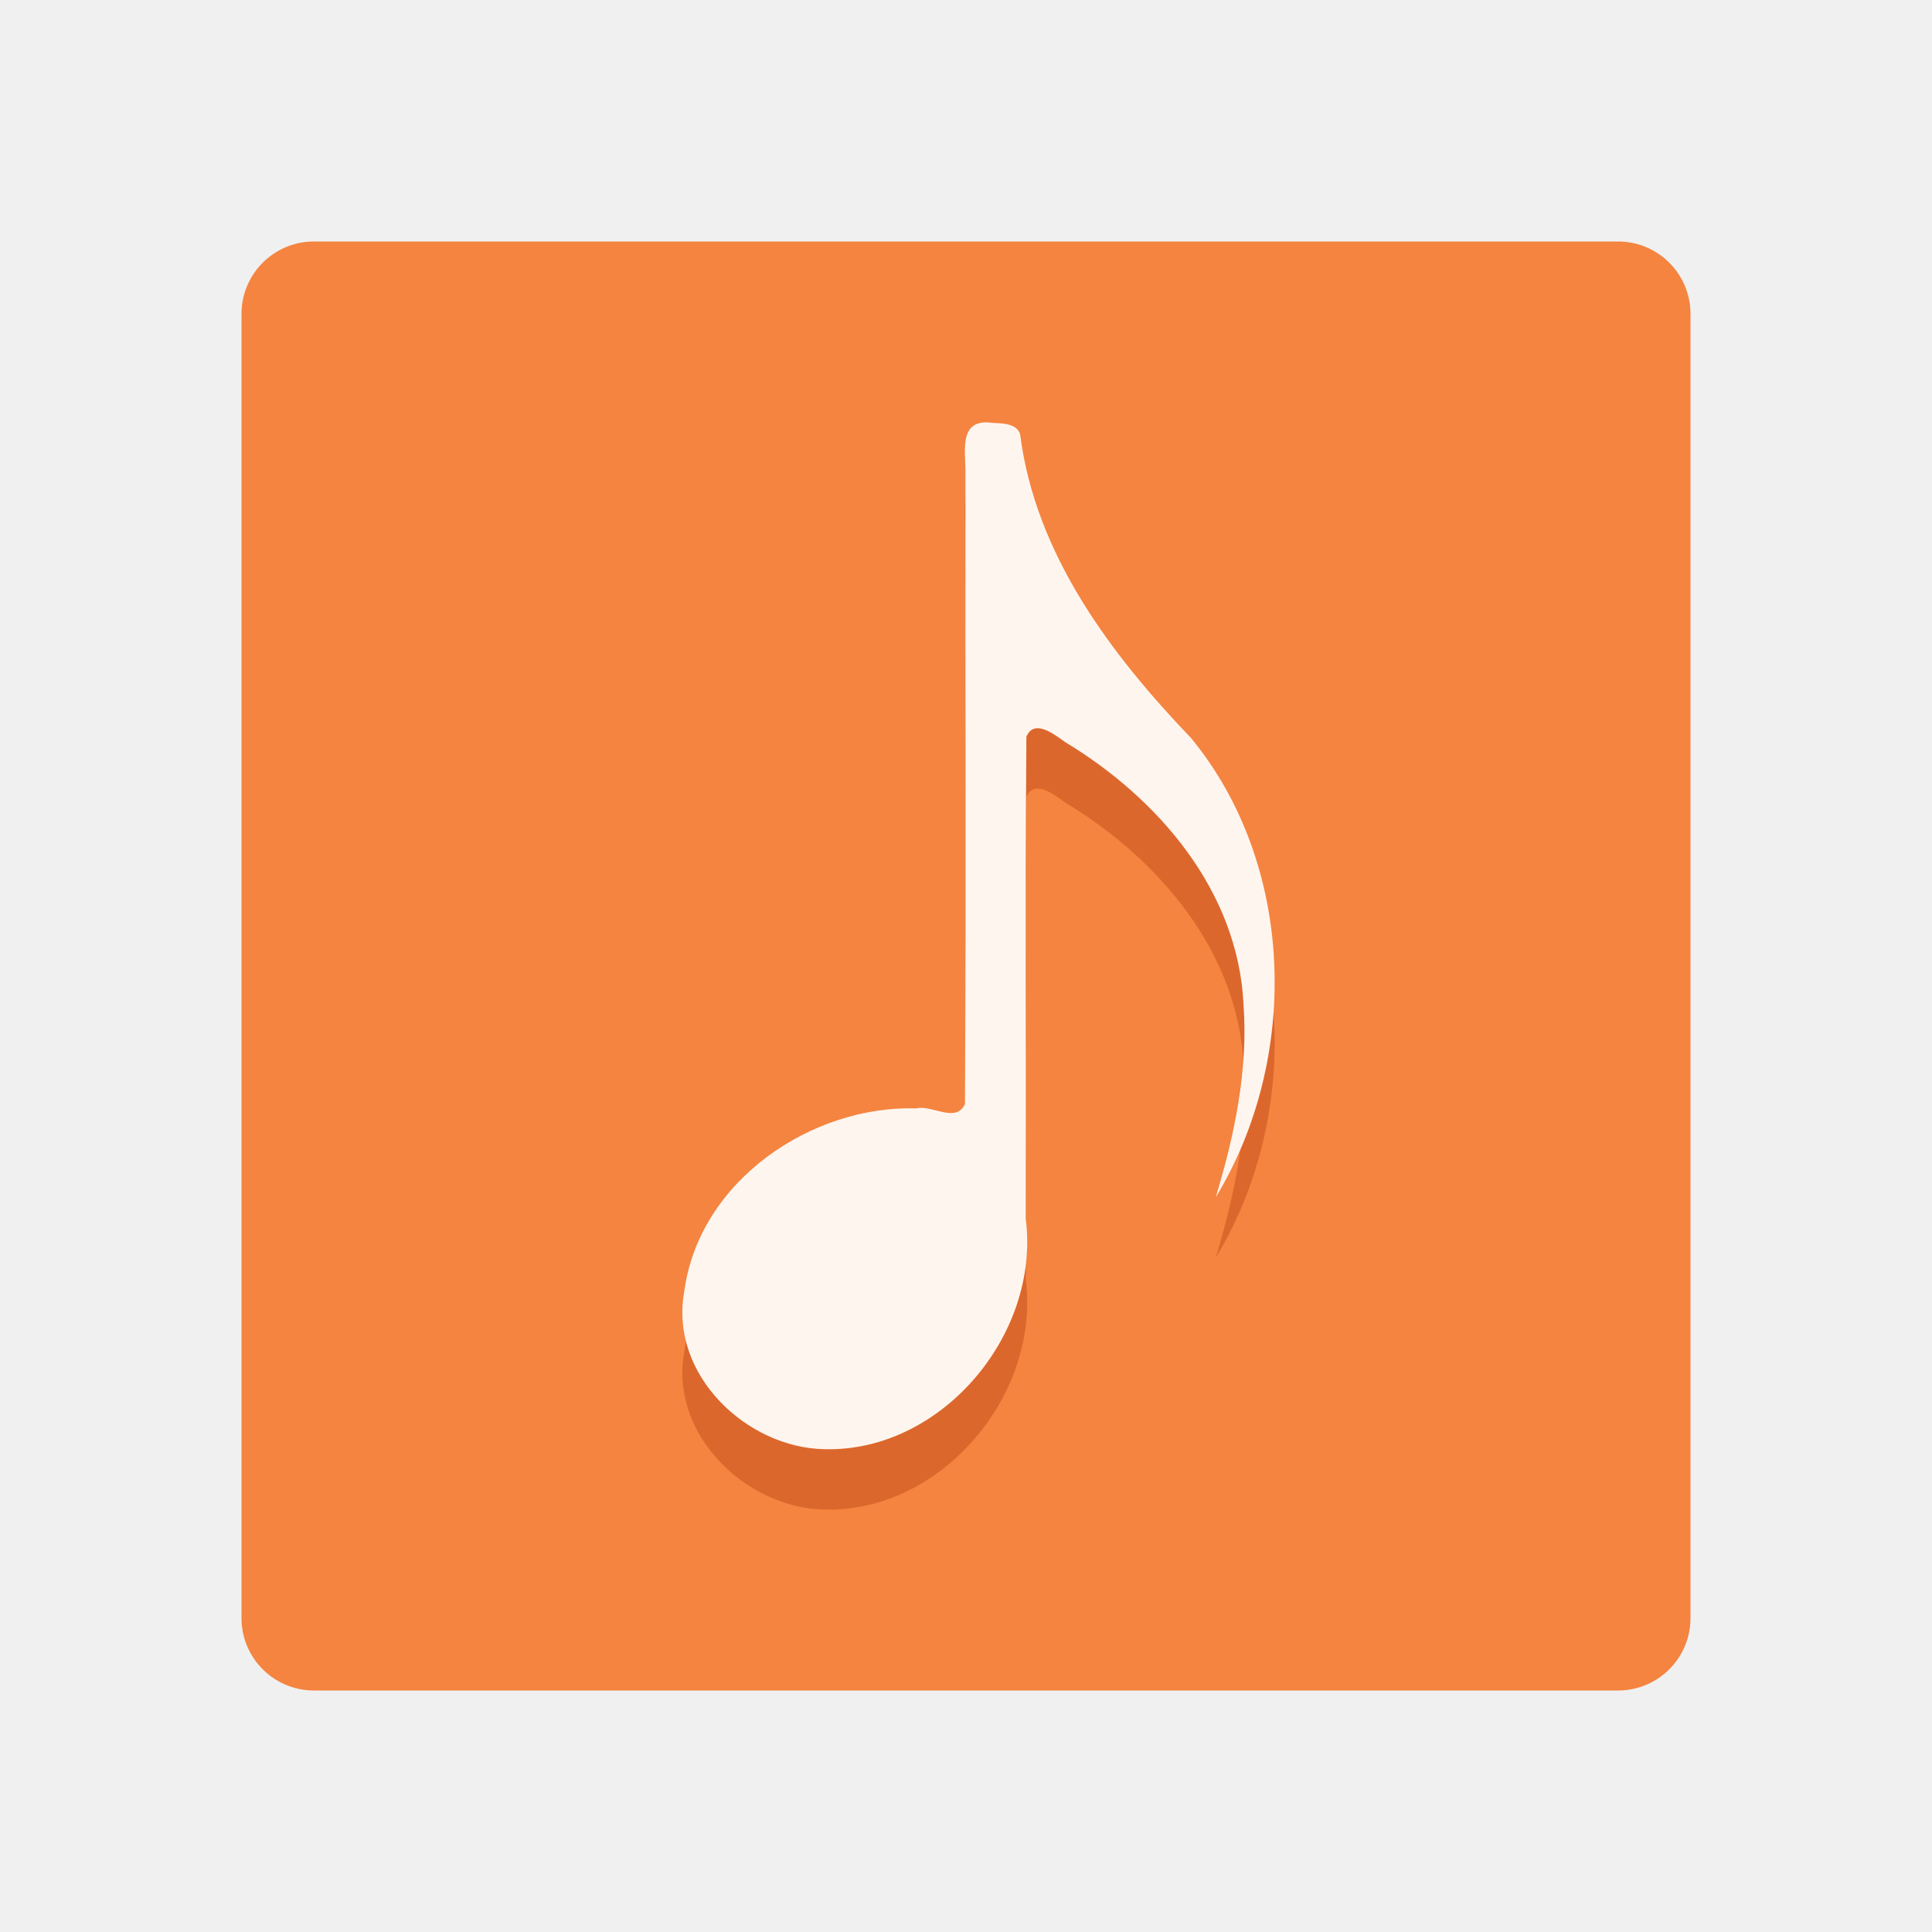
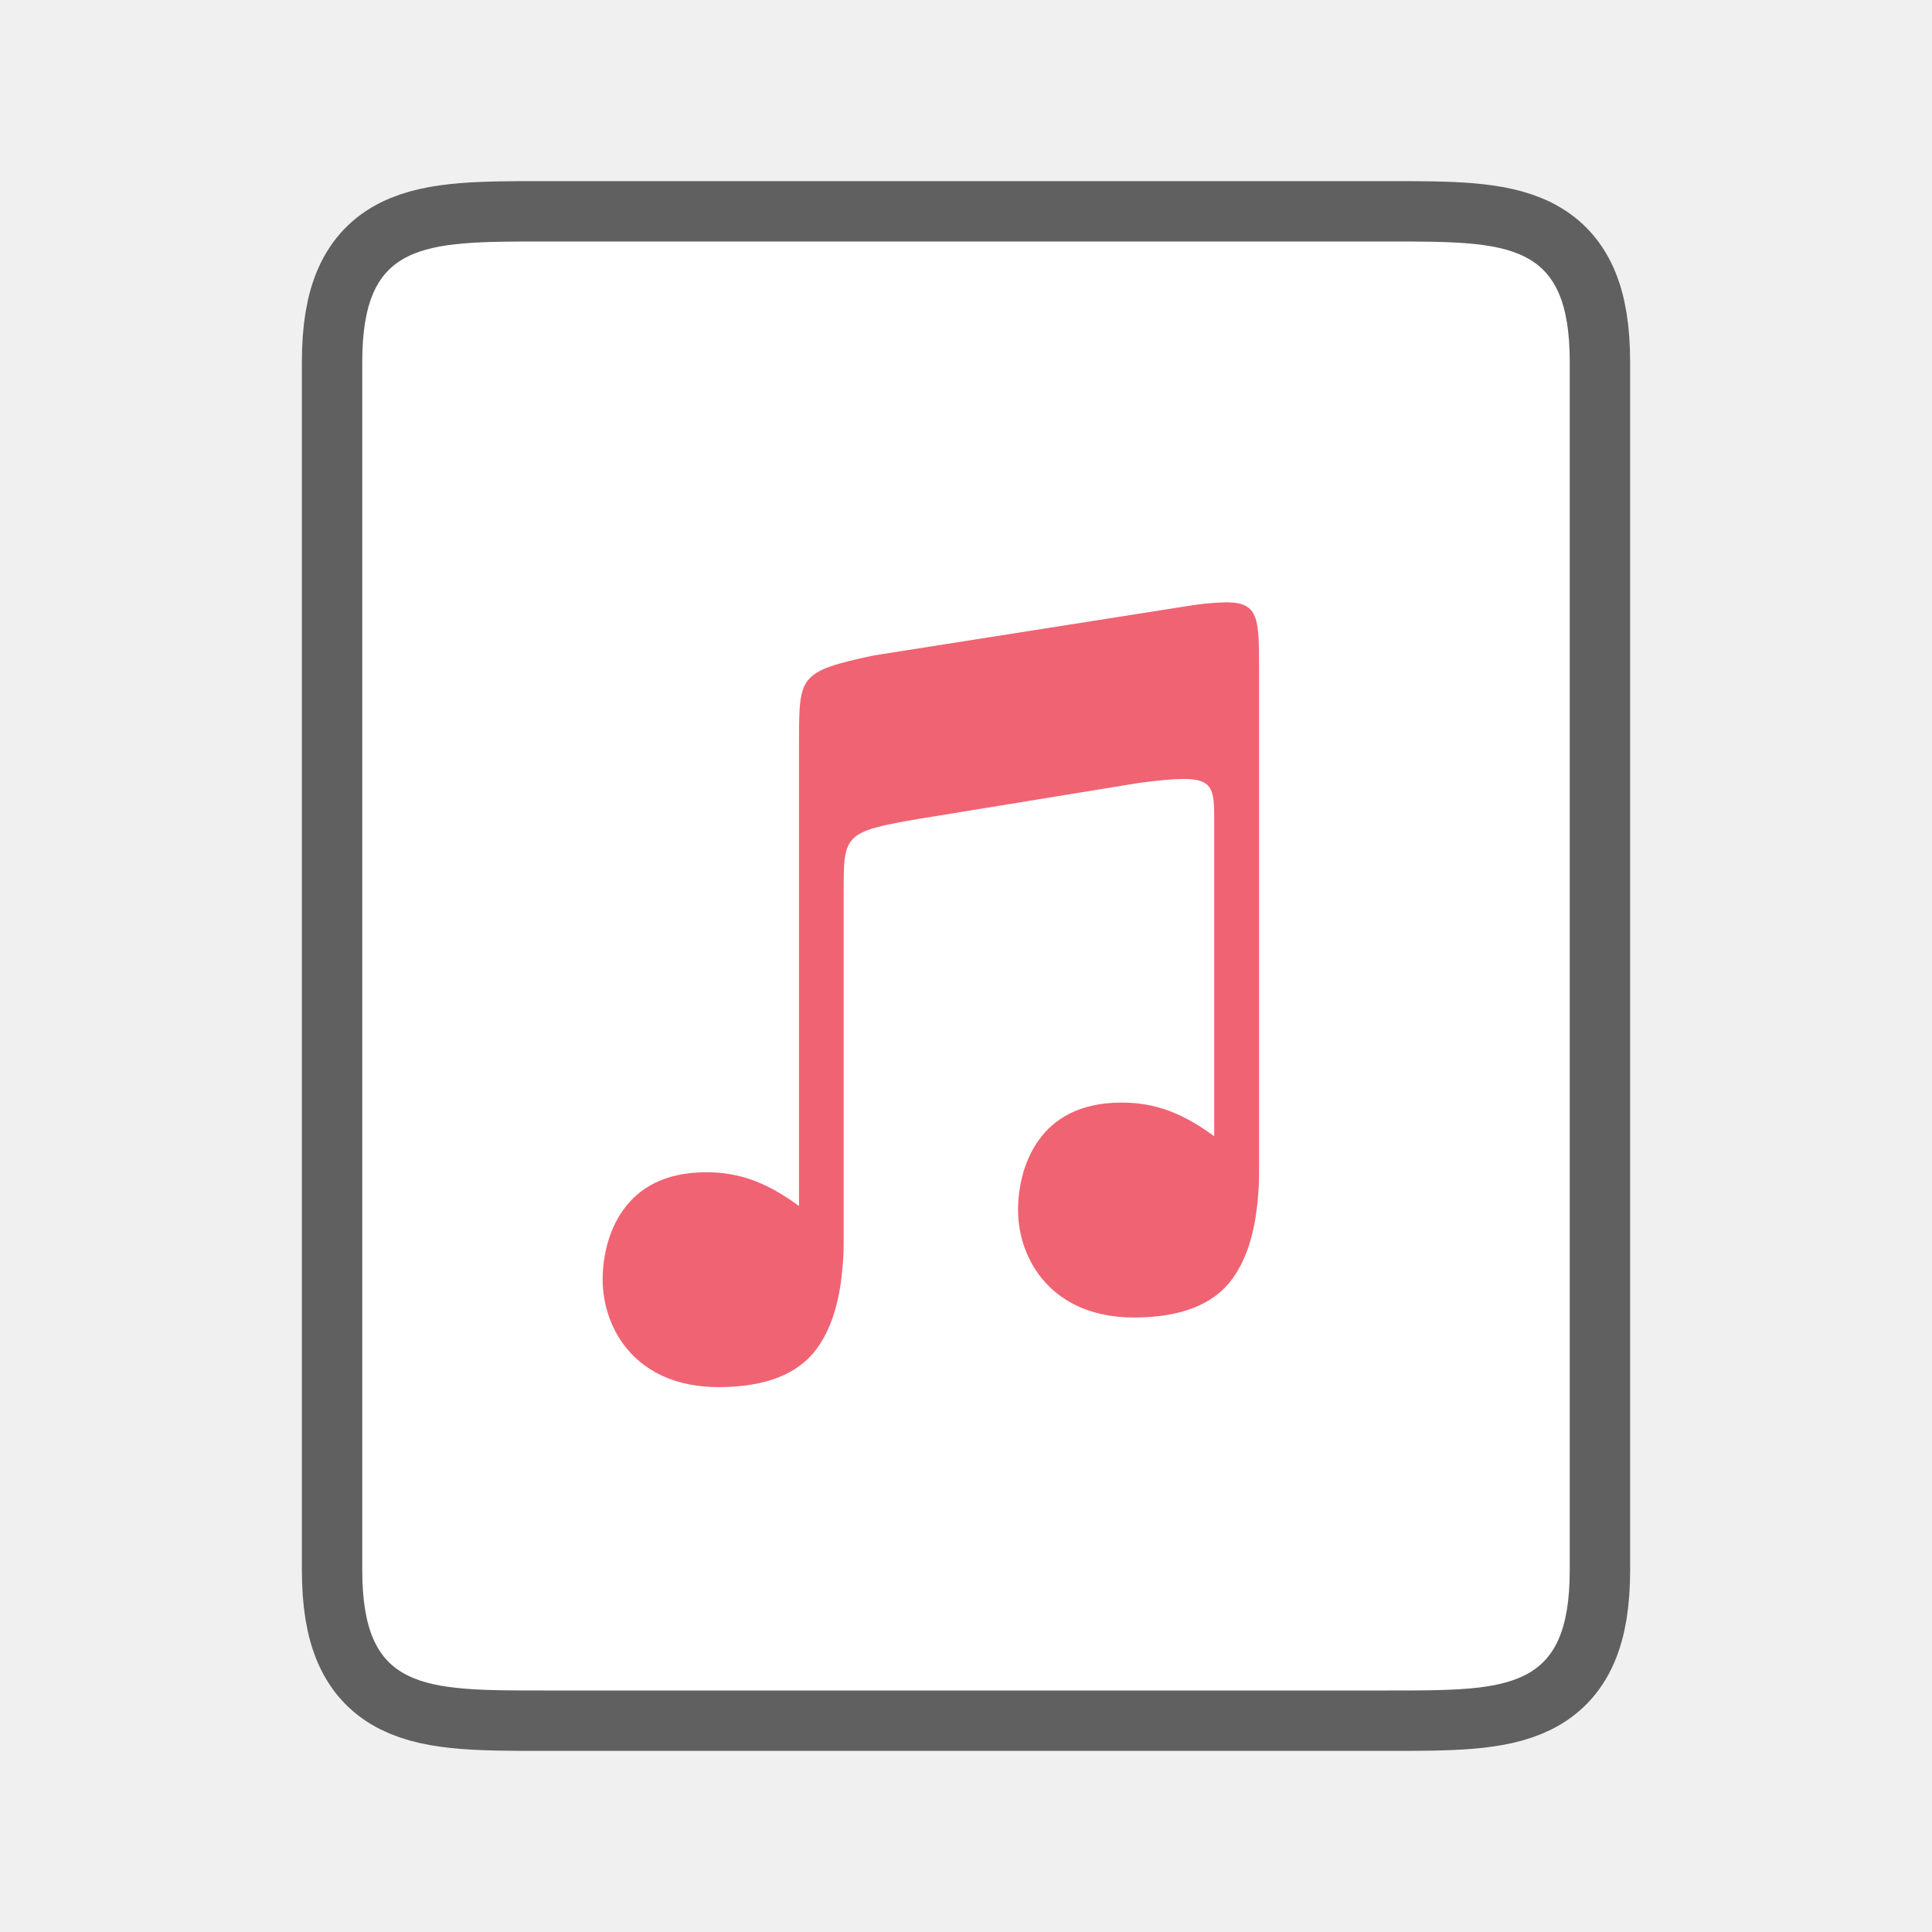
<svg xmlns="http://www.w3.org/2000/svg" viewBox="0 0 32 32">
-   <rect height="24" rx="1.2" width="24" x="4" y="4" fill="#f4843f" />
-   <path d="M16.436 8.004c-.54-.078-.453.422-.445.773-.006 4.17.012 6.34-.008 10.508-.145.325-.553.01-.802.073-1.734-.054-3.601 1.194-3.847 3.03-.253 1.379 1.033 2.593 2.322 2.615 1.918.052 3.578-1.879 3.334-3.815.007-3.328-.013-4.66.01-7.986.131-.316.486-.018.651.095 1.521.92 2.85 2.446 2.945 4.328.081 1.088-.147 2.173-.46 3.207 1.398-2.3 1.322-5.504-.406-7.606-1.33-1.388-2.58-3.045-2.833-5.03-.05-.187-.307-.185-.46-.192z" opacity=".3" fill="#a62100" />
-   <path d="M16.436 7.004c-.54-.077-.453.422-.445.773-.006 4.17.012 6.341-.008 10.509-.145.324-.553.01-.802.072-1.734-.054-3.601 1.195-3.847 3.03-.253 1.38 1.033 2.593 2.322 2.615 1.918.053 3.578-1.879 3.334-3.814.007-3.329-.013-4.66.01-7.986.131-.317.486-.019.651.094 1.521.92 2.85 2.446 2.945 4.328.081 1.089-.147 2.173-.46 3.207 1.398-2.3 1.322-5.503-.406-7.605-1.33-1.388-2.58-3.045-2.833-5.031-.05-.187-.307-.184-.46-.192z" fill="#fff5ef" />
+   <path d="M9 4h14c2 0 3 0 3 2v20c0 2-1 2-3 2H9c-2 0-3 0-3-2V6c0-2 1-2 3-2z" opacity=".6" fill-rule="evenodd" stroke="#000" stroke-width="2" stroke-linecap="round" stroke-linejoin="round" />
+   <path d="M9 4h14c2 0 3 0 3 2v20c0 2-1 2-3 2H9c-2 0-3 0-3-2V6c0-2 1-2 3-2z" fill="#fff" fill-rule="evenodd" />
+   <path d="M20.325 9.975a4.806 4.806 0 00-.714.072l-5.138.809c-1.239.263-1.235.345-1.239 1.392V19.975c-.051-.036-.102-.073-.156-.109-.393-.263-.813-.45-1.376-.45-.705 0-1.126.27-1.38.625-.256.356-.34.805-.34 1.152 0 .418.143.864.452 1.204.31.34.786.578 1.47.578.774 0 1.317-.216 1.625-.637.242-.332.376-.776.423-1.323v-.001c.007-.066.012-.135.016-.205.006-.108.006-.31.006-.31V14.76c0-.929 0-.984 1.238-1.196l3.657-.597c1.241-.162 1.242-.048 1.242.648v5.204c-.05-.036-.1-.071-.152-.106-.394-.263-.813-.451-1.376-.451-.706 0-1.127.27-1.381.626-.255.356-.34.804-.34 1.151 0 .418.143.864.453 1.204.31.34.786.579 1.47.579.773 0 1.317-.216 1.625-.638.242-.332.375-.775.423-1.322v-.001a6.37 6.37 0 00.016-.205c.006-.108.005-.31.005-.31V11.066c0-.815-.005-1.085-.528-1.09z" style="line-height:125%;-inkscape-font-specification:Ubuntu;text-align:center" font-weight="400" font-size="15" font-family="Ubuntu" letter-spacing="0" word-spacing="0" text-anchor="middle" opacity=".8" fill="#ec3c50" />
</svg>
